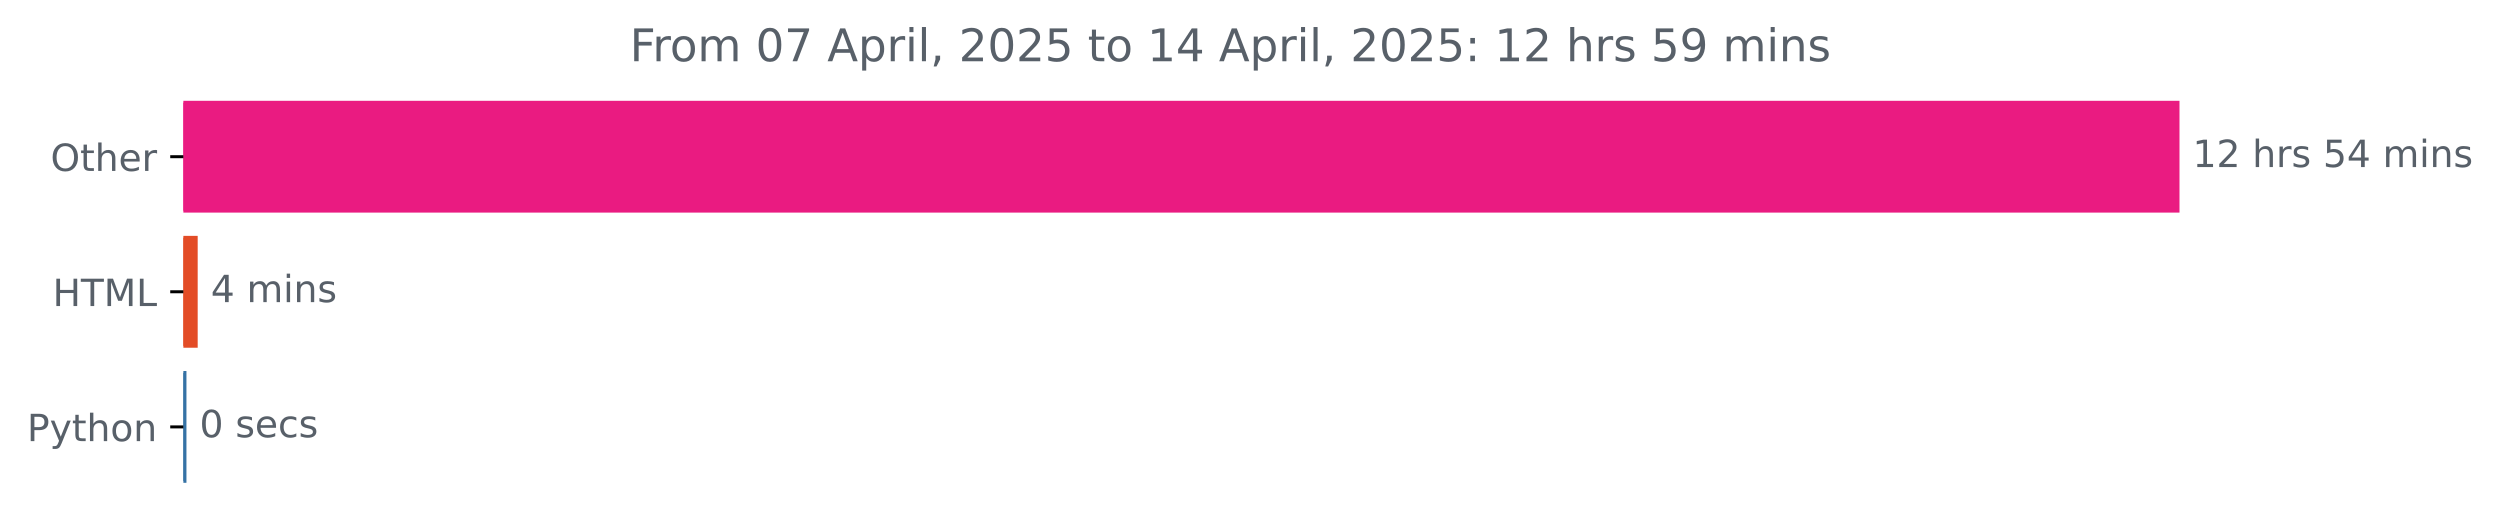
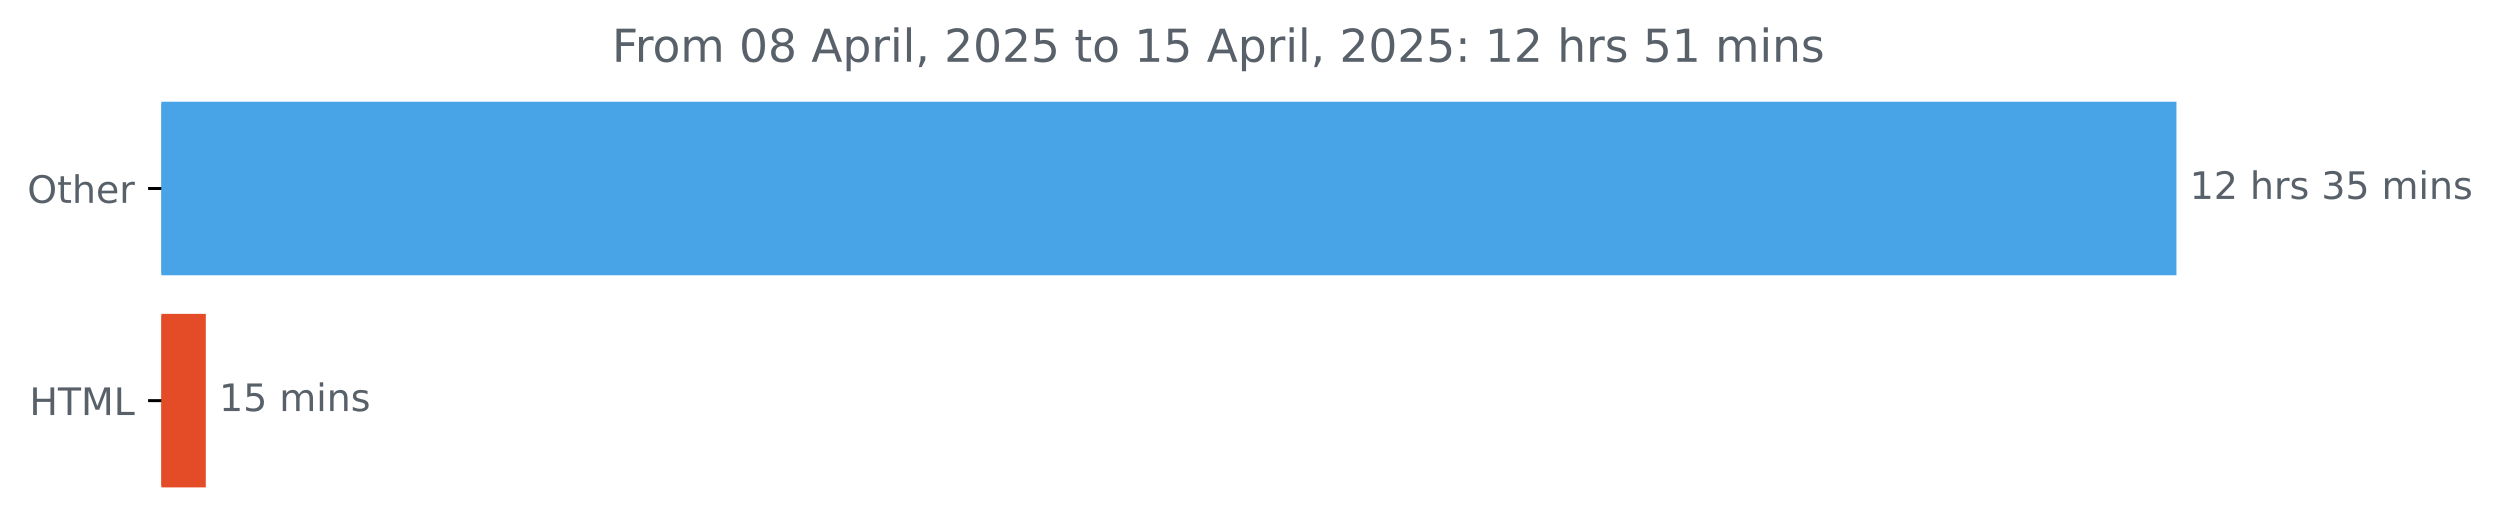
- <svg xmlns="http://www.w3.org/2000/svg" xmlns:xlink="http://www.w3.org/1999/xlink" width="666.199pt" height="140.398pt" viewBox="0 0 666.199 140.398" version="1.1">
+ <svg xmlns="http://www.w3.org/2000/svg" xmlns:xlink="http://www.w3.org/1999/xlink" width="659.93pt" height="140.398pt" viewBox="0 0 659.93 140.398" version="1.1">
  <defs>
    <style type="text/css">*{stroke-linejoin: round; stroke-linecap: butt}</style>
  </defs>
  <g id="figure_1">
    <g id="patch_1">
-       <path d="M 0 140.398  L 666.199 140.398  L 666.199 0  L 0 0  L 0 140.398  z " style="fill: none" />
+       <path d="M 0 140.398  L 659.93 140.398  L 659.93 0  L 0 0  L 0 140.398  z " style="fill: none" />
    </g>
    <g id="axes_1">
      <g id="patch_2">
-         <path d="M 48.862 27.358  L 580.291 27.358  L 580.291 56.158  L 48.862 56.158  z " clip-path="url(#pe17bd912f8)" style="fill: #ea1b81; stroke: #ea1b81; stroke-linejoin: miter" />
+         <path d="M 42.594 27.358  L 574.022 27.358  L 574.022 72.158  L 42.594 72.158  z " clip-path="url(#pa4151eb3b3)" style="fill: #48a3e7; stroke: #48a3e7; stroke-linejoin: miter" />
      </g>
      <g id="patch_3">
-         <path d="M 48.862 63.358  L 52.18 63.358  L 52.18 92.158  L 48.862 92.158  z " clip-path="url(#pe17bd912f8)" style="fill: #e34c26; stroke: #e34c26; stroke-linejoin: miter" />
-       </g>
-       <g id="patch_4">
-         <path d="M 48.862 99.358  L 49.184 99.358  L 49.184 128.158  L 48.862 128.158  z " clip-path="url(#pe17bd912f8)" style="fill: #3572a5; stroke: #3572a5; stroke-linejoin: miter" />
+         <path d="M 42.594 83.358  L 53.827 83.358  L 53.827 128.158  L 42.594 128.158  z " clip-path="url(#pa4151eb3b3)" style="fill: #e34c26; stroke: #e34c26; stroke-linejoin: miter" />
      </g>
      <g id="matplotlib.axis_1" />
      <g id="matplotlib.axis_2">
        <g id="ytick_1">
          <g id="line2d_1">
            <defs>
-               <path id="m0c01df9f68" d="M 0 0  L -3.5 0  " style="stroke: #000000; stroke-width: 0.8" />
+               <path id="me9a7d0c24c" d="M 0 0  L -3.5 0  " style="stroke: #000000; stroke-width: 0.8" />
            </defs>
            <g>
-               <use xlink:href="#m0c01df9f68" x="48.862" y="41.758" style="stroke: #000000; stroke-width: 0.8" />
+               <use xlink:href="#me9a7d0c24c" x="42.594" y="49.758" style="stroke: #000000; stroke-width: 0.8" />
            </g>
          </g>
          <g id="text_1">
-             <g style="fill: #586069" transform="translate(13.46875 45.55734) scale(0.1 -0.1)">
+             <g style="fill: #586069" transform="translate(7.2 53.55734) scale(0.1 -0.1)">
              <defs>
                <path id="DejaVuSans-4f" d="M 2522 4238  Q 1834 4238 1429 3725  Q 1025 3213 1025 2328  Q 1025 1447 1429 934  Q 1834 422 2522 422  Q 3209 422 3611 934  Q 4013 1447 4013 2328  Q 4013 3213 3611 3725  Q 3209 4238 2522 4238  z M 2522 4750  Q 3503 4750 4090 4092  Q 4678 3434 4678 2328  Q 4678 1225 4090 567  Q 3503 -91 2522 -91  Q 1538 -91 948 565  Q 359 1222 359 2328  Q 359 3434 948 4092  Q 1538 4750 2522 4750  z " transform="scale(0.015625)" />
                <path id="DejaVuSans-74" d="M 1172 4494  L 1172 3500  L 2356 3500  L 2356 3053  L 1172 3053  L 1172 1153  Q 1172 725 1289 603  Q 1406 481 1766 481  L 2356 481  L 2356 0  L 1766 0  Q 1100 0 847 248  Q 594 497 594 1153  L 594 3053  L 172 3053  L 172 3500  L 594 3500  L 594 4494  L 1172 4494  z " transform="scale(0.015625)" />
                <path id="DejaVuSans-68" d="M 3513 2113  L 3513 0  L 2938 0  L 2938 2094  Q 2938 2591 2744 2837  Q 2550 3084 2163 3084  Q 1697 3084 1428 2787  Q 1159 2491 1159 1978  L 1159 0  L 581 0  L 581 4863  L 1159 4863  L 1159 2956  Q 1366 3272 1645 3428  Q 1925 3584 2291 3584  Q 2894 3584 3203 3211  Q 3513 2838 3513 2113  z " transform="scale(0.015625)" />
                <path id="DejaVuSans-65" d="M 3597 1894  L 3597 1613  L 953 1613  Q 991 1019 1311 708  Q 1631 397 2203 397  Q 2534 397 2845 478  Q 3156 559 3463 722  L 3463 178  Q 3153 47 2828 -22  Q 2503 -91 2169 -91  Q 1331 -91 842 396  Q 353 884 353 1716  Q 353 2575 817 3079  Q 1281 3584 2069 3584  Q 2775 3584 3186 3129  Q 3597 2675 3597 1894  z M 3022 2063  Q 3016 2534 2758 2815  Q 2500 3097 2075 3097  Q 1594 3097 1305 2825  Q 1016 2553 972 2059  L 3022 2063  z " transform="scale(0.015625)" />
                <path id="DejaVuSans-72" d="M 2631 2963  Q 2534 3019 2420 3045  Q 2306 3072 2169 3072  Q 1681 3072 1420 2755  Q 1159 2438 1159 1844  L 1159 0  L 581 0  L 581 3500  L 1159 3500  L 1159 2956  Q 1341 3275 1631 3429  Q 1922 3584 2338 3584  Q 2397 3584 2469 3576  Q 2541 3569 2628 3553  L 2631 2963  z " transform="scale(0.015625)" />
              </defs>
              <use xlink:href="#DejaVuSans-4f" />
              <use xlink:href="#DejaVuSans-74" x="78.711" />
              <use xlink:href="#DejaVuSans-68" x="117.92" />
              <use xlink:href="#DejaVuSans-65" x="181.299" />
              <use xlink:href="#DejaVuSans-72" x="242.822" />
            </g>
          </g>
        </g>
        <g id="ytick_2">
          <g id="line2d_2">
            <g>
-               <use xlink:href="#m0c01df9f68" x="48.862" y="77.758" style="stroke: #000000; stroke-width: 0.8" />
+               <use xlink:href="#me9a7d0c24c" x="42.594" y="105.758" style="stroke: #000000; stroke-width: 0.8" />
            </g>
          </g>
          <g id="text_2">
-             <g style="fill: #586069" transform="translate(14.03438 81.55734) scale(0.1 -0.1)">
+             <g style="fill: #586069" transform="translate(7.765625 109.5573) scale(0.1 -0.1)">
              <defs>
                <path id="DejaVuSans-48" d="M 628 4666  L 1259 4666  L 1259 2753  L 3553 2753  L 3553 4666  L 4184 4666  L 4184 0  L 3553 0  L 3553 2222  L 1259 2222  L 1259 0  L 628 0  L 628 4666  z " transform="scale(0.015625)" />
                <path id="DejaVuSans-54" d="M -19 4666  L 3928 4666  L 3928 4134  L 2272 4134  L 2272 0  L 1638 0  L 1638 4134  L -19 4134  L -19 4666  z " transform="scale(0.015625)" />
                <path id="DejaVuSans-4d" d="M 628 4666  L 1569 4666  L 2759 1491  L 3956 4666  L 4897 4666  L 4897 0  L 4281 0  L 4281 4097  L 3078 897  L 2444 897  L 1241 4097  L 1241 0  L 628 0  L 628 4666  z " transform="scale(0.015625)" />
                <path id="DejaVuSans-4c" d="M 628 4666  L 1259 4666  L 1259 531  L 3531 531  L 3531 0  L 628 0  L 628 4666  z " transform="scale(0.015625)" />
              </defs>
              <use xlink:href="#DejaVuSans-48" />
              <use xlink:href="#DejaVuSans-54" x="75.195" />
              <use xlink:href="#DejaVuSans-4d" x="136.279" />
              <use xlink:href="#DejaVuSans-4c" x="222.559" />
            </g>
          </g>
        </g>
-         <g id="ytick_3">
-           <g id="line2d_3">
-             <g>
-               <use xlink:href="#m0c01df9f68" x="48.862" y="113.758" style="stroke: #000000; stroke-width: 0.8" />
-             </g>
-           </g>
-           <g id="text_3">
-             <g style="fill: #586069" transform="translate(7.2 117.5573) scale(0.1 -0.1)">
-               <defs>
-                 <path id="DejaVuSans-50" d="M 1259 4147  L 1259 2394  L 2053 2394  Q 2494 2394 2734 2622  Q 2975 2850 2975 3272  Q 2975 3691 2734 3919  Q 2494 4147 2053 4147  L 1259 4147  z M 628 4666  L 2053 4666  Q 2838 4666 3239 4311  Q 3641 3956 3641 3272  Q 3641 2581 3239 2228  Q 2838 1875 2053 1875  L 1259 1875  L 1259 0  L 628 0  L 628 4666  z " transform="scale(0.015625)" />
-                 <path id="DejaVuSans-79" d="M 2059 -325  Q 1816 -950 1584 -1140  Q 1353 -1331 966 -1331  L 506 -1331  L 506 -850  L 844 -850  Q 1081 -850 1212 -737  Q 1344 -625 1503 -206  L 1606 56  L 191 3500  L 800 3500  L 1894 763  L 2988 3500  L 3597 3500  L 2059 -325  z " transform="scale(0.015625)" />
-                 <path id="DejaVuSans-6f" d="M 1959 3097  Q 1497 3097 1228 2736  Q 959 2375 959 1747  Q 959 1119 1226 758  Q 1494 397 1959 397  Q 2419 397 2687 759  Q 2956 1122 2956 1747  Q 2956 2369 2687 2733  Q 2419 3097 1959 3097  z M 1959 3584  Q 2709 3584 3137 3096  Q 3566 2609 3566 1747  Q 3566 888 3137 398  Q 2709 -91 1959 -91  Q 1206 -91 779 398  Q 353 888 353 1747  Q 353 2609 779 3096  Q 1206 3584 1959 3584  z " transform="scale(0.015625)" />
-                 <path id="DejaVuSans-6e" d="M 3513 2113  L 3513 0  L 2938 0  L 2938 2094  Q 2938 2591 2744 2837  Q 2550 3084 2163 3084  Q 1697 3084 1428 2787  Q 1159 2491 1159 1978  L 1159 0  L 581 0  L 581 3500  L 1159 3500  L 1159 2956  Q 1366 3272 1645 3428  Q 1925 3584 2291 3584  Q 2894 3584 3203 3211  Q 3513 2838 3513 2113  z " transform="scale(0.015625)" />
-               </defs>
-               <use xlink:href="#DejaVuSans-50" />
-               <use xlink:href="#DejaVuSans-79" x="60.303" />
-               <use xlink:href="#DejaVuSans-74" x="119.482" />
-               <use xlink:href="#DejaVuSans-68" x="158.691" />
-               <use xlink:href="#DejaVuSans-6f" x="222.07" />
-               <use xlink:href="#DejaVuSans-6e" x="283.252" />
-             </g>
-           </g>
-         </g>
      </g>
-       <g id="text_4">
-         <g style="fill: #586069" transform="translate(584.2911 44.5175) scale(0.1 -0.1)">
+       <g id="text_3">
+         <g style="fill: #586069" transform="translate(578.0223 52.5175) scale(0.1 -0.1)">
          <defs>
            <path id="DejaVuSans-31" d="M 794 531  L 1825 531  L 1825 4091  L 703 3866  L 703 4441  L 1819 4666  L 2450 4666  L 2450 531  L 3481 531  L 3481 0  L 794 0  L 794 531  z " transform="scale(0.015625)" />
            <path id="DejaVuSans-32" d="M 1228 531  L 3431 531  L 3431 0  L 469 0  L 469 531  Q 828 903 1448 1529  Q 2069 2156 2228 2338  Q 2531 2678 2651 2914  Q 2772 3150 2772 3378  Q 2772 3750 2511 3984  Q 2250 4219 1831 4219  Q 1534 4219 1204 4116  Q 875 4013 500 3803  L 500 4441  Q 881 4594 1212 4672  Q 1544 4750 1819 4750  Q 2544 4750 2975 4387  Q 3406 4025 3406 3419  Q 3406 3131 3298 2873  Q 3191 2616 2906 2266  Q 2828 2175 2409 1742  Q 1991 1309 1228 531  z " transform="scale(0.015625)" />
            <path id="DejaVuSans-20" transform="scale(0.015625)" />
            <path id="DejaVuSans-73" d="M 2834 3397  L 2834 2853  Q 2591 2978 2328 3040  Q 2066 3103 1784 3103  Q 1356 3103 1142 2972  Q 928 2841 928 2578  Q 928 2378 1081 2264  Q 1234 2150 1697 2047  L 1894 2003  Q 2506 1872 2764 1633  Q 3022 1394 3022 966  Q 3022 478 2636 193  Q 2250 -91 1575 -91  Q 1294 -91 989 -36  Q 684 19 347 128  L 347 722  Q 666 556 975 473  Q 1284 391 1588 391  Q 1994 391 2212 530  Q 2431 669 2431 922  Q 2431 1156 2273 1281  Q 2116 1406 1581 1522  L 1381 1569  Q 847 1681 609 1914  Q 372 2147 372 2553  Q 372 3047 722 3315  Q 1072 3584 1716 3584  Q 2034 3584 2315 3537  Q 2597 3491 2834 3397  z " transform="scale(0.015625)" />
+             <path id="DejaVuSans-33" d="M 2597 2516  Q 3050 2419 3304 2112  Q 3559 1806 3559 1356  Q 3559 666 3084 287  Q 2609 -91 1734 -91  Q 1441 -91 1130 -33  Q 819 25 488 141  L 488 750  Q 750 597 1062 519  Q 1375 441 1716 441  Q 2309 441 2620 675  Q 2931 909 2931 1356  Q 2931 1769 2642 2001  Q 2353 2234 1838 2234  L 1294 2234  L 1294 2753  L 1863 2753  Q 2328 2753 2575 2939  Q 2822 3125 2822 3475  Q 2822 3834 2567 4026  Q 2313 4219 1838 4219  Q 1578 4219 1281 4162  Q 984 4106 628 3988  L 628 4550  Q 988 4650 1302 4700  Q 1616 4750 1894 4750  Q 2613 4750 3031 4423  Q 3450 4097 3450 3541  Q 3450 3153 3228 2886  Q 3006 2619 2597 2516  z " transform="scale(0.015625)" />
            <path id="DejaVuSans-35" d="M 691 4666  L 3169 4666  L 3169 4134  L 1269 4134  L 1269 2991  Q 1406 3038 1543 3061  Q 1681 3084 1819 3084  Q 2600 3084 3056 2656  Q 3513 2228 3513 1497  Q 3513 744 3044 326  Q 2575 -91 1722 -91  Q 1428 -91 1123 -41  Q 819 9 494 109  L 494 744  Q 775 591 1075 516  Q 1375 441 1709 441  Q 2250 441 2565 725  Q 2881 1009 2881 1497  Q 2881 1984 2565 2268  Q 2250 2553 1709 2553  Q 1456 2553 1204 2497  Q 953 2441 691 2322  L 691 4666  z " transform="scale(0.015625)" />
-             <path id="DejaVuSans-34" d="M 2419 4116  L 825 1625  L 2419 1625  L 2419 4116  z M 2253 4666  L 3047 4666  L 3047 1625  L 3713 1625  L 3713 1100  L 3047 1100  L 3047 0  L 2419 0  L 2419 1100  L 313 1100  L 313 1709  L 2253 4666  z " transform="scale(0.015625)" />
            <path id="DejaVuSans-6d" d="M 3328 2828  Q 3544 3216 3844 3400  Q 4144 3584 4550 3584  Q 5097 3584 5394 3201  Q 5691 2819 5691 2113  L 5691 0  L 5113 0  L 5113 2094  Q 5113 2597 4934 2840  Q 4756 3084 4391 3084  Q 3944 3084 3684 2787  Q 3425 2491 3425 1978  L 3425 0  L 2847 0  L 2847 2094  Q 2847 2600 2669 2842  Q 2491 3084 2119 3084  Q 1678 3084 1418 2786  Q 1159 2488 1159 1978  L 1159 0  L 581 0  L 581 3500  L 1159 3500  L 1159 2956  Q 1356 3278 1631 3431  Q 1906 3584 2284 3584  Q 2666 3584 2933 3390  Q 3200 3197 3328 2828  z " transform="scale(0.015625)" />
            <path id="DejaVuSans-69" d="M 603 3500  L 1178 3500  L 1178 0  L 603 0  L 603 3500  z M 603 4863  L 1178 4863  L 1178 4134  L 603 4134  L 603 4863  z " transform="scale(0.015625)" />
+             <path id="DejaVuSans-6e" d="M 3513 2113  L 3513 0  L 2938 0  L 2938 2094  Q 2938 2591 2744 2837  Q 2550 3084 2163 3084  Q 1697 3084 1428 2787  Q 1159 2491 1159 1978  L 1159 0  L 581 0  L 581 3500  L 1159 3500  L 1159 2956  Q 1366 3272 1645 3428  Q 1925 3584 2291 3584  Q 2894 3584 3203 3211  Q 3513 2838 3513 2113  z " transform="scale(0.015625)" />
          </defs>
          <use xlink:href="#DejaVuSans-31" />
          <use xlink:href="#DejaVuSans-32" x="63.623" />
          <use xlink:href="#DejaVuSans-20" x="127.246" />
          <use xlink:href="#DejaVuSans-68" x="159.033" />
          <use xlink:href="#DejaVuSans-72" x="222.412" />
          <use xlink:href="#DejaVuSans-73" x="263.525" />
          <use xlink:href="#DejaVuSans-20" x="315.625" />
-           <use xlink:href="#DejaVuSans-35" x="347.412" />
-           <use xlink:href="#DejaVuSans-34" x="411.035" />
+           <use xlink:href="#DejaVuSans-33" x="347.412" />
+           <use xlink:href="#DejaVuSans-35" x="411.035" />
          <use xlink:href="#DejaVuSans-20" x="474.658" />
          <use xlink:href="#DejaVuSans-6d" x="506.445" />
          <use xlink:href="#DejaVuSans-69" x="603.857" />
          <use xlink:href="#DejaVuSans-6e" x="631.641" />
          <use xlink:href="#DejaVuSans-73" x="695.02" />
        </g>
      </g>
-       <g id="text_5">
-         <g style="fill: #586069" transform="translate(56.18025 80.5175) scale(0.1 -0.1)">
-           <use xlink:href="#DejaVuSans-34" />
-           <use xlink:href="#DejaVuSans-20" x="63.623" />
-           <use xlink:href="#DejaVuSans-6d" x="95.41" />
-           <use xlink:href="#DejaVuSans-69" x="192.822" />
-           <use xlink:href="#DejaVuSans-6e" x="220.605" />
-           <use xlink:href="#DejaVuSans-73" x="283.984" />
+       <g id="text_4">
+         <g style="fill: #586069" transform="translate(57.82685 108.5175) scale(0.1 -0.1)">
+           <use xlink:href="#DejaVuSans-31" />
+           <use xlink:href="#DejaVuSans-35" x="63.623" />
+           <use xlink:href="#DejaVuSans-20" x="127.246" />
+           <use xlink:href="#DejaVuSans-6d" x="159.033" />
+           <use xlink:href="#DejaVuSans-69" x="256.445" />
+           <use xlink:href="#DejaVuSans-6e" x="284.229" />
+           <use xlink:href="#DejaVuSans-73" x="347.607" />
        </g>
      </g>
-       <g id="text_6">
-         <g style="fill: #586069" transform="translate(53.18357 116.5175) scale(0.1 -0.1)">
-           <defs>
-             <path id="DejaVuSans-30" d="M 2034 4250  Q 1547 4250 1301 3770  Q 1056 3291 1056 2328  Q 1056 1369 1301 889  Q 1547 409 2034 409  Q 2525 409 2770 889  Q 3016 1369 3016 2328  Q 3016 3291 2770 3770  Q 2525 4250 2034 4250  z M 2034 4750  Q 2819 4750 3233 4129  Q 3647 3509 3647 2328  Q 3647 1150 3233 529  Q 2819 -91 2034 -91  Q 1250 -91 836 529  Q 422 1150 422 2328  Q 422 3509 836 4129  Q 1250 4750 2034 4750  z " transform="scale(0.015625)" />
-             <path id="DejaVuSans-63" d="M 3122 3366  L 3122 2828  Q 2878 2963 2633 3030  Q 2388 3097 2138 3097  Q 1578 3097 1268 2742  Q 959 2388 959 1747  Q 959 1106 1268 751  Q 1578 397 2138 397  Q 2388 397 2633 464  Q 2878 531 3122 666  L 3122 134  Q 2881 22 2623 -34  Q 2366 -91 2075 -91  Q 1284 -91 818 406  Q 353 903 353 1747  Q 353 2603 823 3093  Q 1294 3584 2113 3584  Q 2378 3584 2631 3529  Q 2884 3475 3122 3366  z " transform="scale(0.015625)" />
-           </defs>
-           <use xlink:href="#DejaVuSans-30" />
-           <use xlink:href="#DejaVuSans-20" x="63.623" />
-           <use xlink:href="#DejaVuSans-73" x="95.41" />
-           <use xlink:href="#DejaVuSans-65" x="147.51" />
-           <use xlink:href="#DejaVuSans-63" x="209.033" />
-           <use xlink:href="#DejaVuSans-73" x="264.014" />
-         </g>
-       </g>
-       <g id="text_7">
-         <g style="fill: #586069" transform="translate(167.8237 16.31812) scale(0.12 -0.12)">
+       <g id="text_5">
+         <g style="fill: #586069" transform="translate(161.555 16.31812) scale(0.12 -0.12)">
          <defs>
            <path id="DejaVuSans-46" d="M 628 4666  L 3309 4666  L 3309 4134  L 1259 4134  L 1259 2759  L 3109 2759  L 3109 2228  L 1259 2228  L 1259 0  L 628 0  L 628 4666  z " transform="scale(0.015625)" />
-             <path id="DejaVuSans-37" d="M 525 4666  L 3525 4666  L 3525 4397  L 1831 0  L 1172 0  L 2766 4134  L 525 4134  L 525 4666  z " transform="scale(0.015625)" />
+             <path id="DejaVuSans-6f" d="M 1959 3097  Q 1497 3097 1228 2736  Q 959 2375 959 1747  Q 959 1119 1226 758  Q 1494 397 1959 397  Q 2419 397 2687 759  Q 2956 1122 2956 1747  Q 2956 2369 2687 2733  Q 2419 3097 1959 3097  z M 1959 3584  Q 2709 3584 3137 3096  Q 3566 2609 3566 1747  Q 3566 888 3137 398  Q 2709 -91 1959 -91  Q 1206 -91 779 398  Q 353 888 353 1747  Q 353 2609 779 3096  Q 1206 3584 1959 3584  z " transform="scale(0.015625)" />
+             <path id="DejaVuSans-30" d="M 2034 4250  Q 1547 4250 1301 3770  Q 1056 3291 1056 2328  Q 1056 1369 1301 889  Q 1547 409 2034 409  Q 2525 409 2770 889  Q 3016 1369 3016 2328  Q 3016 3291 2770 3770  Q 2525 4250 2034 4250  z M 2034 4750  Q 2819 4750 3233 4129  Q 3647 3509 3647 2328  Q 3647 1150 3233 529  Q 2819 -91 2034 -91  Q 1250 -91 836 529  Q 422 1150 422 2328  Q 422 3509 836 4129  Q 1250 4750 2034 4750  z " transform="scale(0.015625)" />
+             <path id="DejaVuSans-38" d="M 2034 2216  Q 1584 2216 1326 1975  Q 1069 1734 1069 1313  Q 1069 891 1326 650  Q 1584 409 2034 409  Q 2484 409 2743 651  Q 3003 894 3003 1313  Q 3003 1734 2745 1975  Q 2488 2216 2034 2216  z M 1403 2484  Q 997 2584 770 2862  Q 544 3141 544 3541  Q 544 4100 942 4425  Q 1341 4750 2034 4750  Q 2731 4750 3128 4425  Q 3525 4100 3525 3541  Q 3525 3141 3298 2862  Q 3072 2584 2669 2484  Q 3125 2378 3379 2068  Q 3634 1759 3634 1313  Q 3634 634 3220 271  Q 2806 -91 2034 -91  Q 1263 -91 848 271  Q 434 634 434 1313  Q 434 1759 690 2068  Q 947 2378 1403 2484  z M 1172 3481  Q 1172 3119 1398 2916  Q 1625 2713 2034 2713  Q 2441 2713 2670 2916  Q 2900 3119 2900 3481  Q 2900 3844 2670 4047  Q 2441 4250 2034 4250  Q 1625 4250 1398 4047  Q 1172 3844 1172 3481  z " transform="scale(0.015625)" />
            <path id="DejaVuSans-41" d="M 2188 4044  L 1331 1722  L 3047 1722  L 2188 4044  z M 1831 4666  L 2547 4666  L 4325 0  L 3669 0  L 3244 1197  L 1141 1197  L 716 0  L 50 0  L 1831 4666  z " transform="scale(0.015625)" />
            <path id="DejaVuSans-70" d="M 1159 525  L 1159 -1331  L 581 -1331  L 581 3500  L 1159 3500  L 1159 2969  Q 1341 3281 1617 3432  Q 1894 3584 2278 3584  Q 2916 3584 3314 3078  Q 3713 2572 3713 1747  Q 3713 922 3314 415  Q 2916 -91 2278 -91  Q 1894 -91 1617 61  Q 1341 213 1159 525  z M 3116 1747  Q 3116 2381 2855 2742  Q 2594 3103 2138 3103  Q 1681 3103 1420 2742  Q 1159 2381 1159 1747  Q 1159 1113 1420 752  Q 1681 391 2138 391  Q 2594 391 2855 752  Q 3116 1113 3116 1747  z " transform="scale(0.015625)" />
            <path id="DejaVuSans-6c" d="M 603 4863  L 1178 4863  L 1178 0  L 603 0  L 603 4863  z " transform="scale(0.015625)" />
            <path id="DejaVuSans-2c" d="M 750 794  L 1409 794  L 1409 256  L 897 -744  L 494 -744  L 750 256  L 750 794  z " transform="scale(0.015625)" />
            <path id="DejaVuSans-3a" d="M 750 794  L 1409 794  L 1409 0  L 750 0  L 750 794  z M 750 3309  L 1409 3309  L 1409 2516  L 750 2516  L 750 3309  z " transform="scale(0.015625)" />
-             <path id="DejaVuSans-39" d="M 703 97  L 703 672  Q 941 559 1184 500  Q 1428 441 1663 441  Q 2288 441 2617 861  Q 2947 1281 2994 2138  Q 2813 1869 2534 1725  Q 2256 1581 1919 1581  Q 1219 1581 811 2004  Q 403 2428 403 3163  Q 403 3881 828 4315  Q 1253 4750 1959 4750  Q 2769 4750 3195 4129  Q 3622 3509 3622 2328  Q 3622 1225 3098 567  Q 2575 -91 1691 -91  Q 1453 -91 1209 -44  Q 966 3 703 97  z M 1959 2075  Q 2384 2075 2632 2365  Q 2881 2656 2881 3163  Q 2881 3666 2632 3958  Q 2384 4250 1959 4250  Q 1534 4250 1286 3958  Q 1038 3666 1038 3163  Q 1038 2656 1286 2365  Q 1534 2075 1959 2075  z " transform="scale(0.015625)" />
          </defs>
          <use xlink:href="#DejaVuSans-46" />
          <use xlink:href="#DejaVuSans-72" x="50.27" />
          <use xlink:href="#DejaVuSans-6f" x="89.133" />
          <use xlink:href="#DejaVuSans-6d" x="150.314" />
          <use xlink:href="#DejaVuSans-20" x="247.727" />
          <use xlink:href="#DejaVuSans-30" x="279.514" />
-           <use xlink:href="#DejaVuSans-37" x="343.137" />
+           <use xlink:href="#DejaVuSans-38" x="343.137" />
          <use xlink:href="#DejaVuSans-20" x="406.76" />
          <use xlink:href="#DejaVuSans-41" x="438.547" />
          <use xlink:href="#DejaVuSans-70" x="506.955" />
          <use xlink:href="#DejaVuSans-72" x="570.432" />
          <use xlink:href="#DejaVuSans-69" x="611.545" />
          <use xlink:href="#DejaVuSans-6c" x="639.328" />
          <use xlink:href="#DejaVuSans-2c" x="667.111" />
          <use xlink:href="#DejaVuSans-20" x="698.898" />
          <use xlink:href="#DejaVuSans-32" x="730.686" />
          <use xlink:href="#DejaVuSans-30" x="794.309" />
          <use xlink:href="#DejaVuSans-32" x="857.932" />
          <use xlink:href="#DejaVuSans-35" x="921.555" />
          <use xlink:href="#DejaVuSans-20" x="985.178" />
          <use xlink:href="#DejaVuSans-74" x="1016.965" />
          <use xlink:href="#DejaVuSans-6f" x="1056.174" />
          <use xlink:href="#DejaVuSans-20" x="1117.355" />
          <use xlink:href="#DejaVuSans-31" x="1149.143" />
-           <use xlink:href="#DejaVuSans-34" x="1212.766" />
+           <use xlink:href="#DejaVuSans-35" x="1212.766" />
          <use xlink:href="#DejaVuSans-20" x="1276.389" />
          <use xlink:href="#DejaVuSans-41" x="1308.176" />
          <use xlink:href="#DejaVuSans-70" x="1376.584" />
          <use xlink:href="#DejaVuSans-72" x="1440.061" />
          <use xlink:href="#DejaVuSans-69" x="1481.174" />
          <use xlink:href="#DejaVuSans-6c" x="1508.957" />
          <use xlink:href="#DejaVuSans-2c" x="1536.74" />
          <use xlink:href="#DejaVuSans-20" x="1568.527" />
          <use xlink:href="#DejaVuSans-32" x="1600.314" />
          <use xlink:href="#DejaVuSans-30" x="1663.938" />
          <use xlink:href="#DejaVuSans-32" x="1727.561" />
          <use xlink:href="#DejaVuSans-35" x="1791.184" />
          <use xlink:href="#DejaVuSans-3a" x="1854.807" />
          <use xlink:href="#DejaVuSans-20" x="1888.498" />
          <use xlink:href="#DejaVuSans-31" x="1920.285" />
          <use xlink:href="#DejaVuSans-32" x="1983.908" />
          <use xlink:href="#DejaVuSans-20" x="2047.531" />
          <use xlink:href="#DejaVuSans-68" x="2079.318" />
          <use xlink:href="#DejaVuSans-72" x="2142.697" />
          <use xlink:href="#DejaVuSans-73" x="2183.811" />
          <use xlink:href="#DejaVuSans-20" x="2235.91" />
          <use xlink:href="#DejaVuSans-35" x="2267.697" />
-           <use xlink:href="#DejaVuSans-39" x="2331.32" />
+           <use xlink:href="#DejaVuSans-31" x="2331.32" />
          <use xlink:href="#DejaVuSans-20" x="2394.943" />
          <use xlink:href="#DejaVuSans-6d" x="2426.73" />
          <use xlink:href="#DejaVuSans-69" x="2524.143" />
          <use xlink:href="#DejaVuSans-6e" x="2551.926" />
          <use xlink:href="#DejaVuSans-73" x="2615.305" />
        </g>
      </g>
    </g>
  </g>
  <defs>
-     <clipPath id="pe17bd912f8">
-       <rect x="48.862" y="22.318" width="558" height="110.88" />
+     <clipPath id="pa4151eb3b3">
+       <rect x="42.594" y="22.318" width="558" height="110.88" />
    </clipPath>
  </defs>
</svg>
